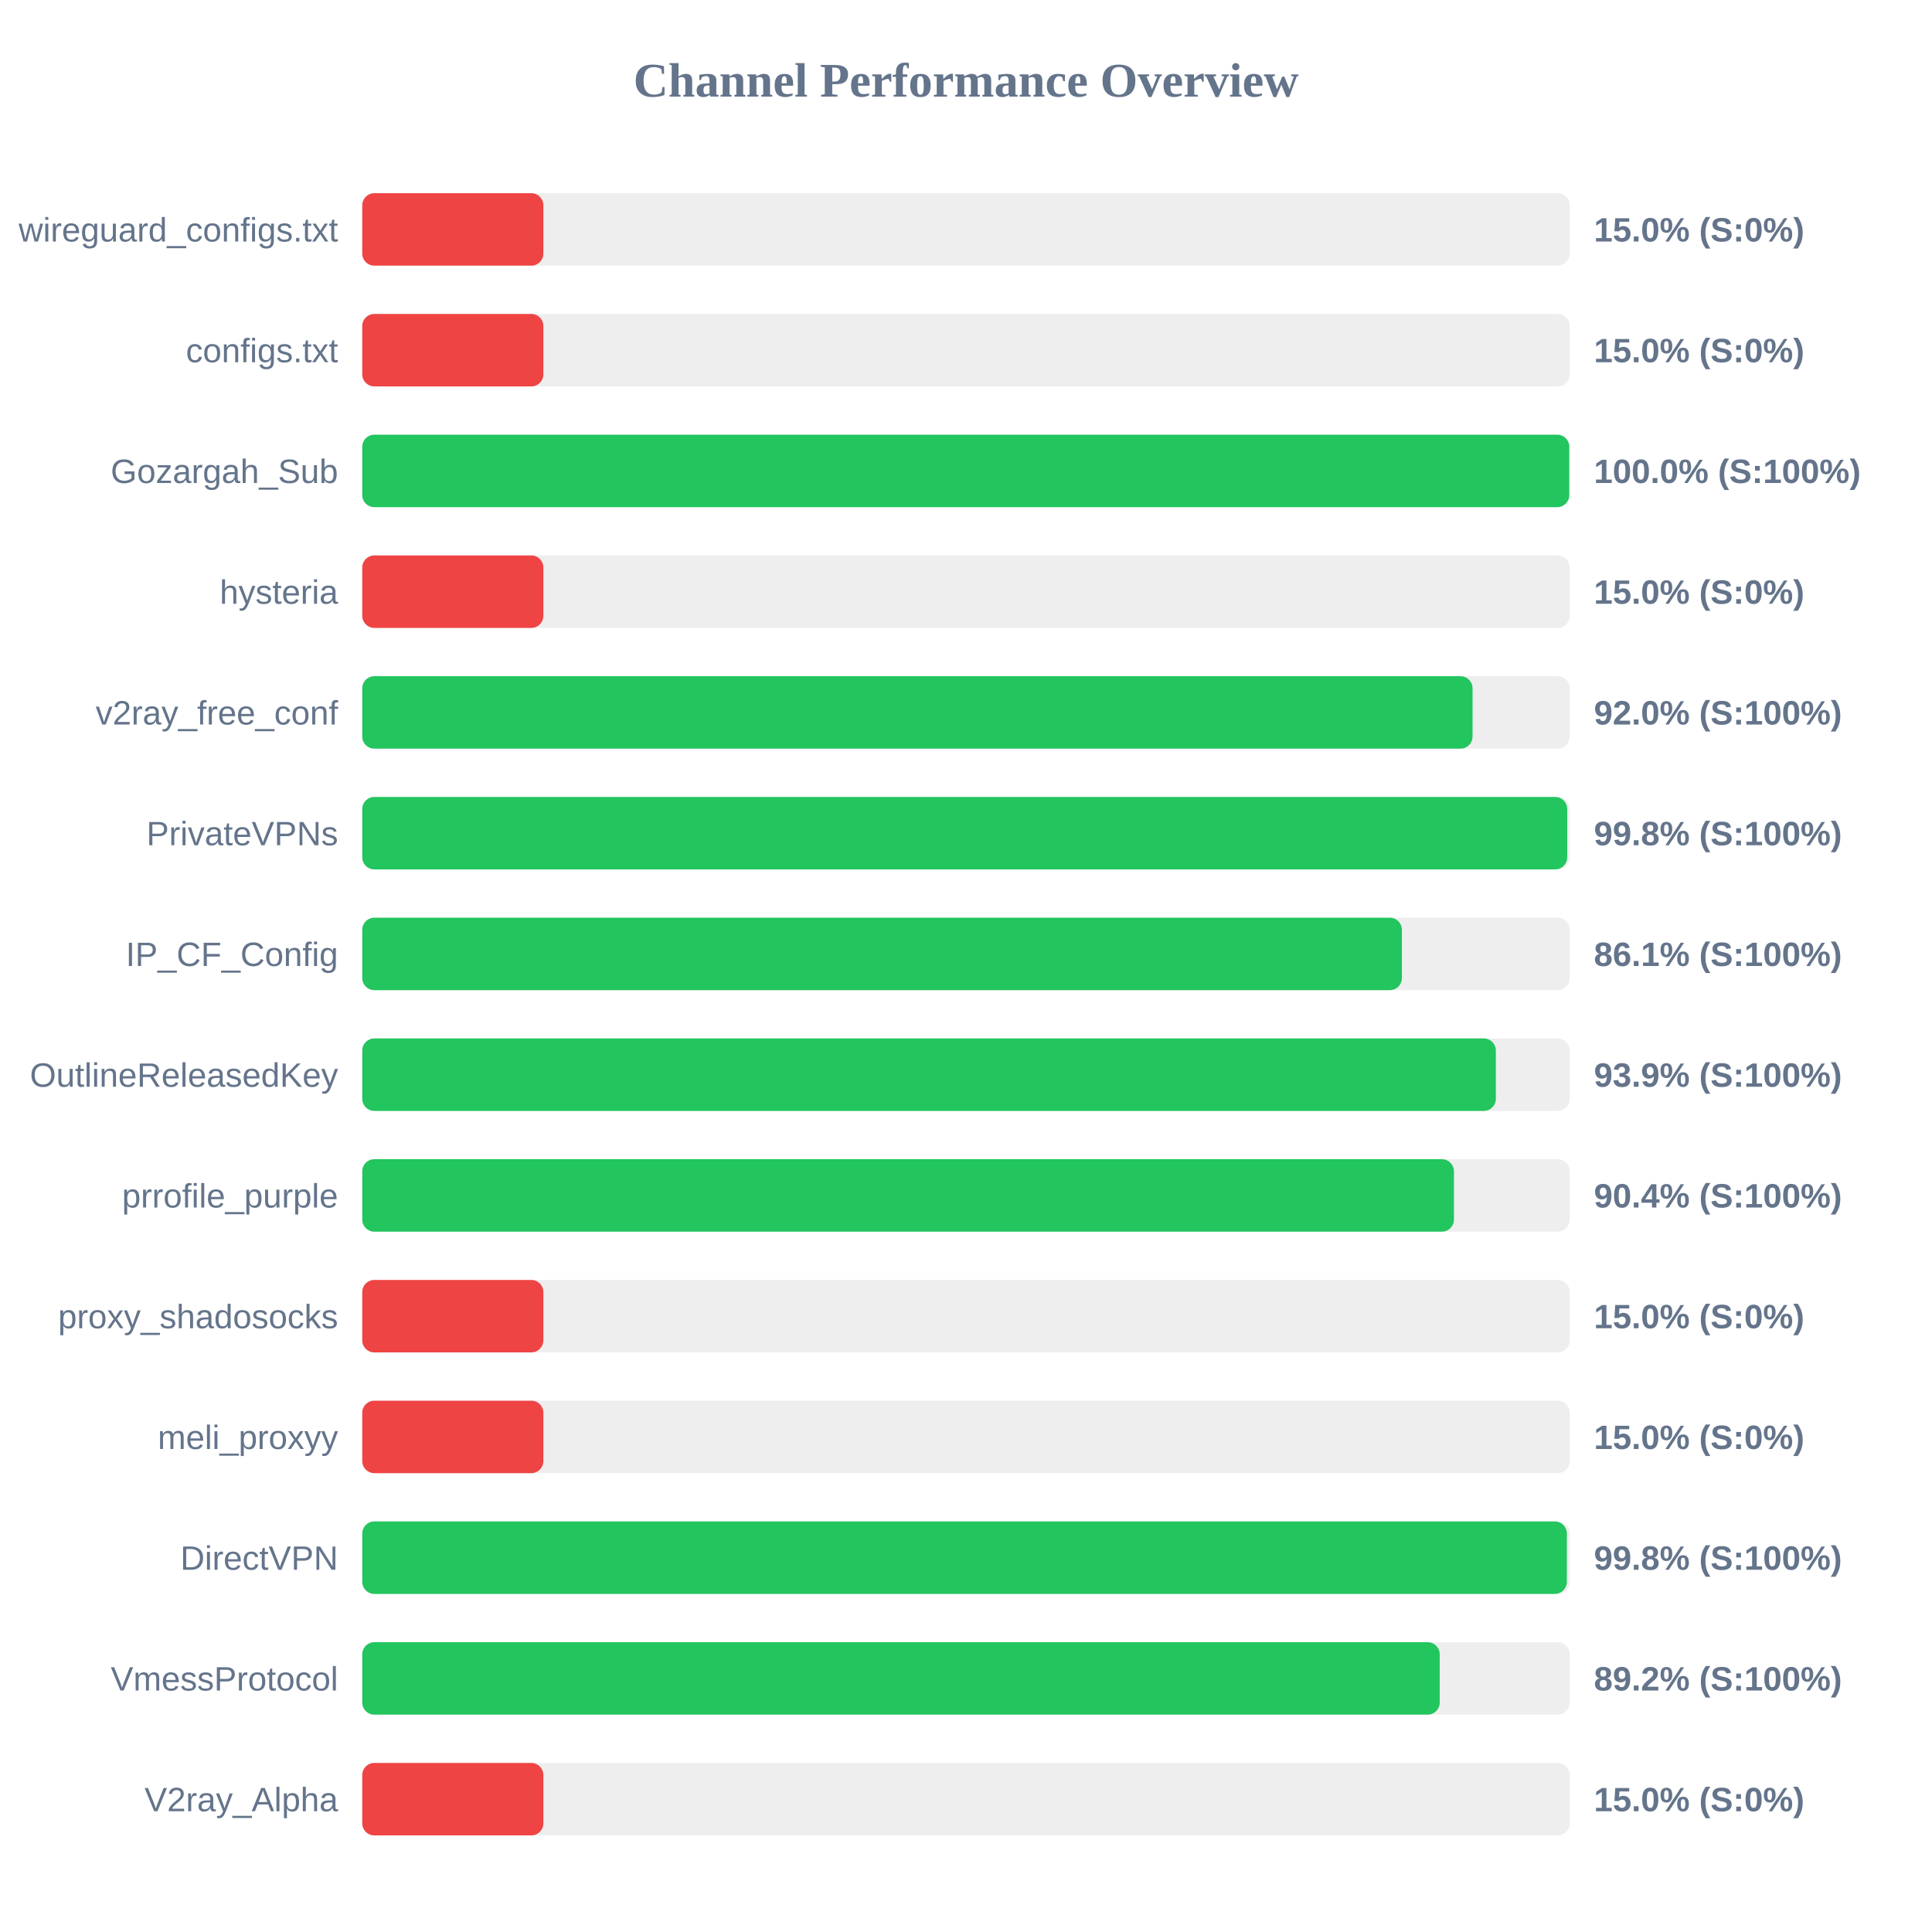
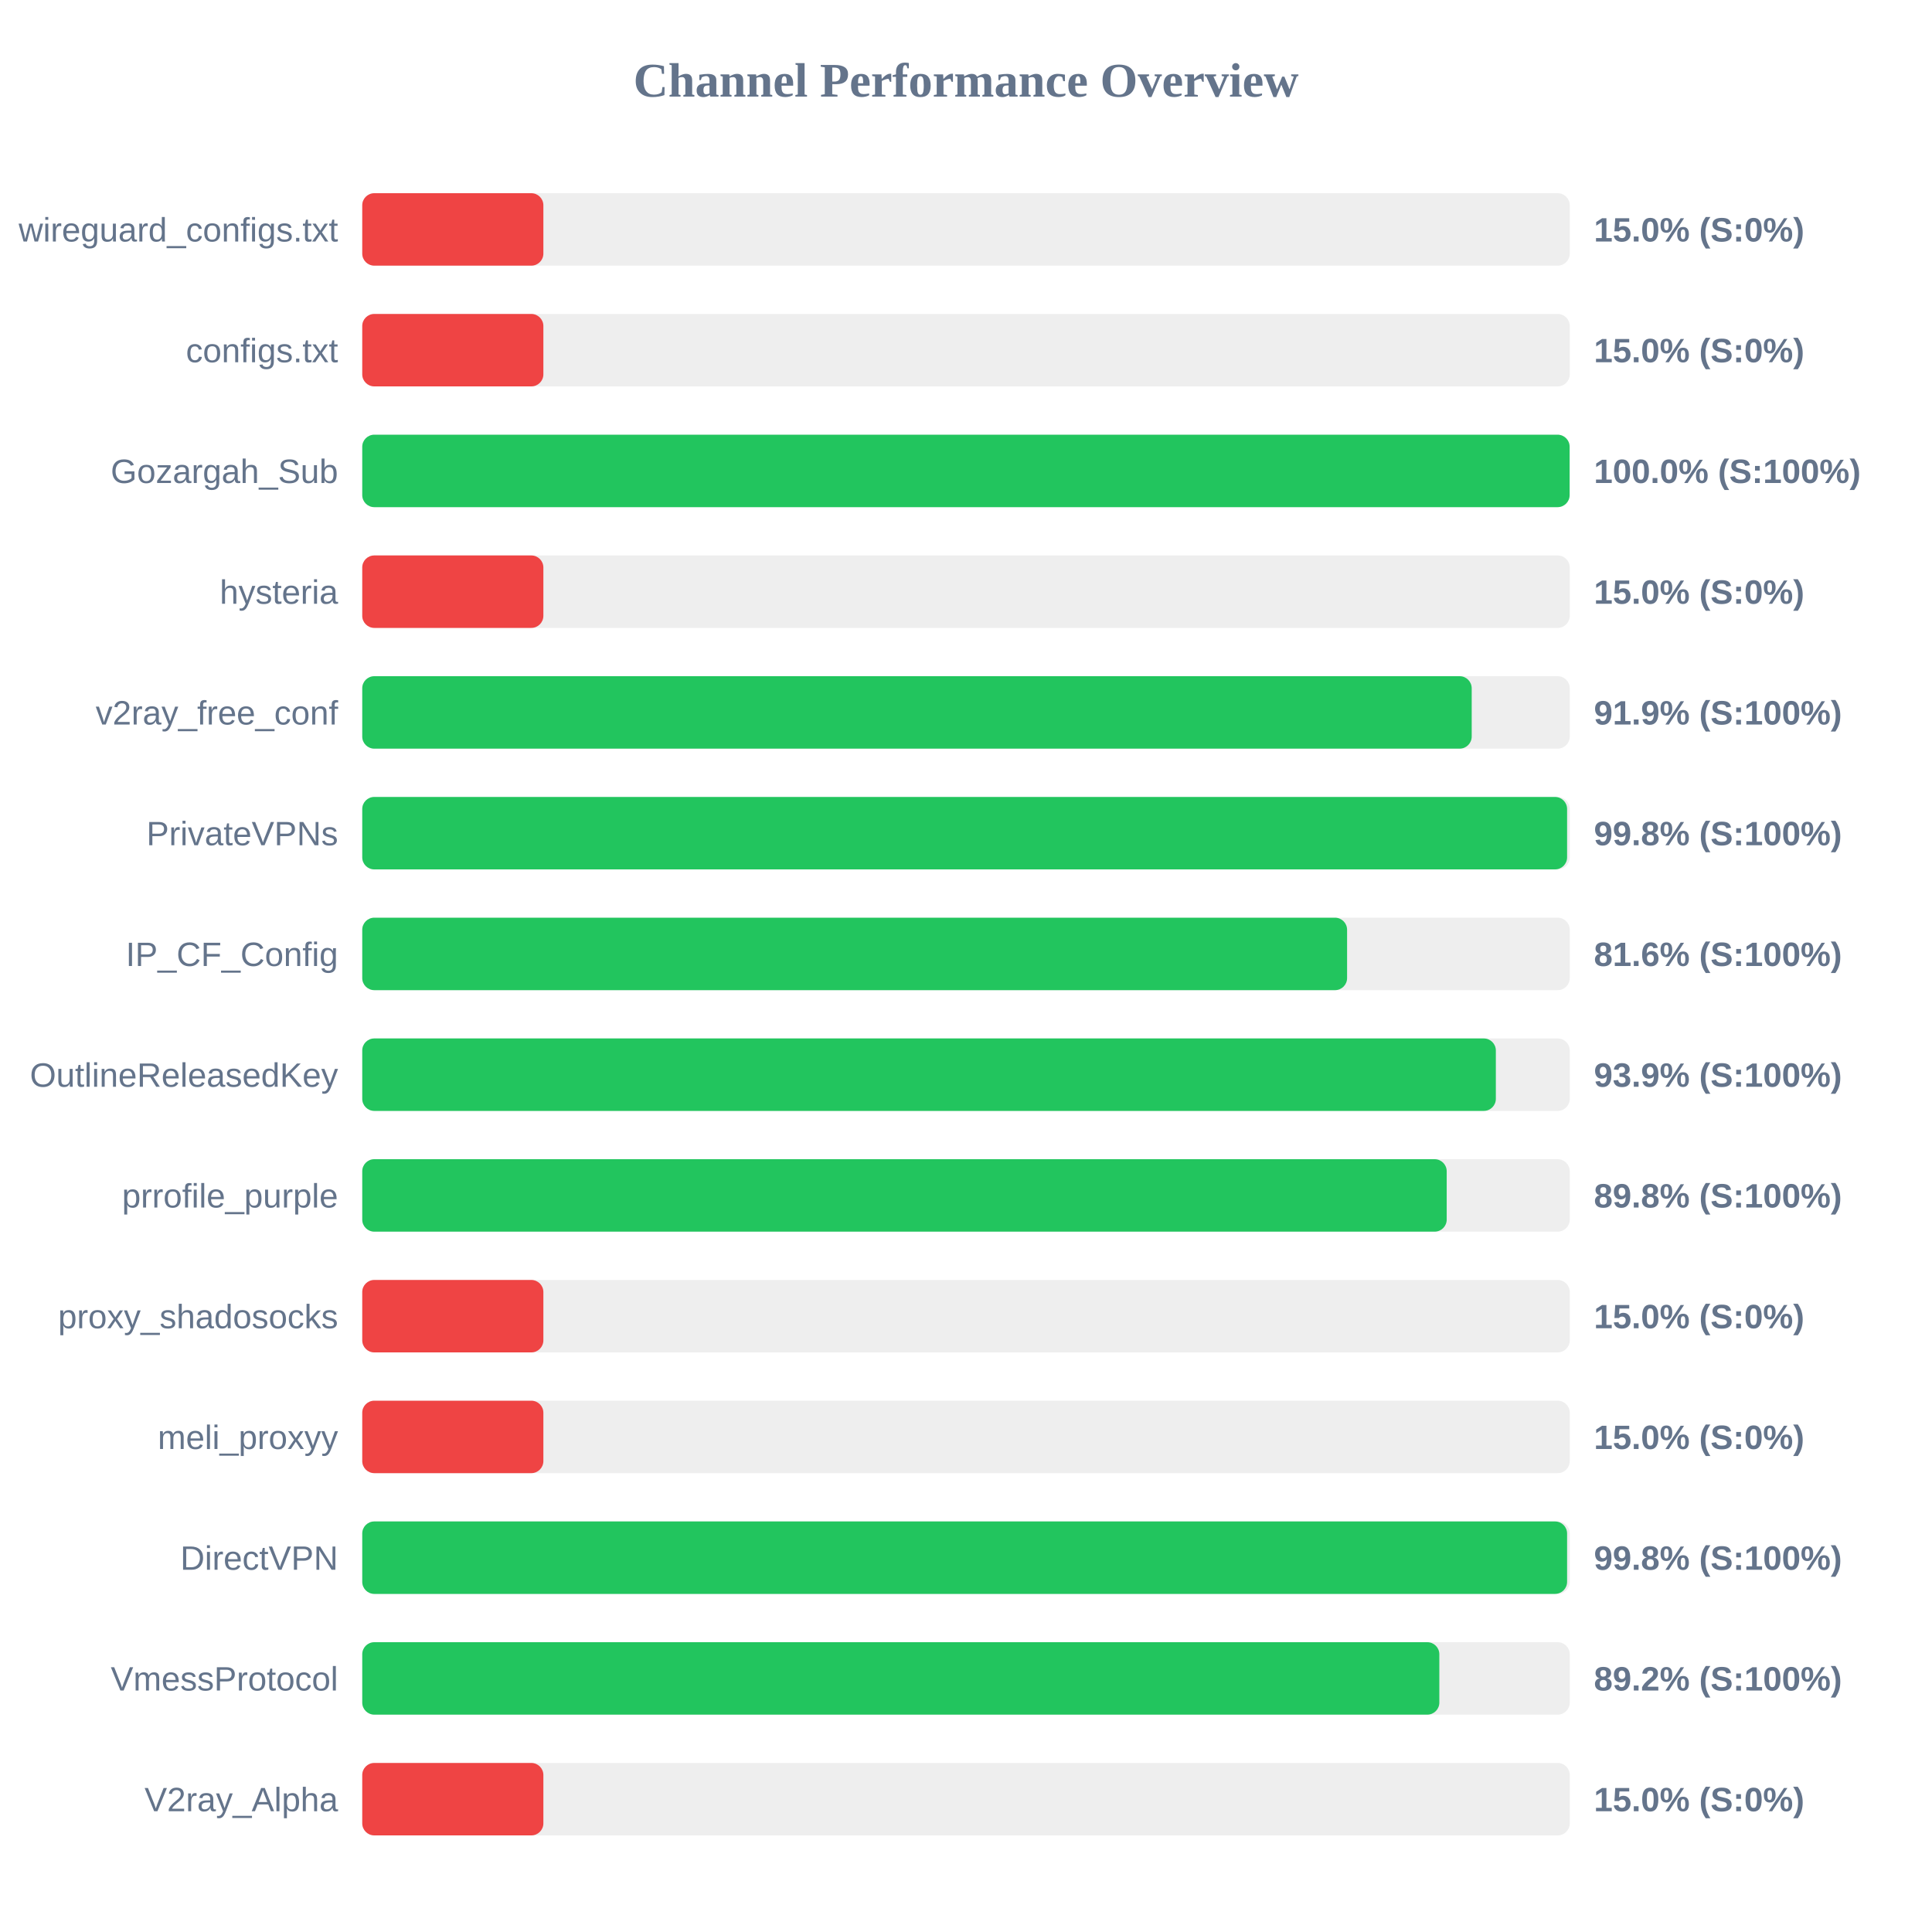
<svg xmlns="http://www.w3.org/2000/svg" width="800" height="800" version="1.1">
  <style>
        .row { font: 14px Arial; fill: #64748b; }
        .score { font: bold 14px Arial; fill: #64748b; }
    </style>
  <text x="400" y="40" text-anchor="middle" font-size="20px" font-weight="bold" fill="#64748b">Channel Performance Overview</text>
  <rect x="150" y="80" width="500" height="30" fill="#eee" rx="5" />
  <rect x="150" y="80" width="75.0" height="30" fill="#ef4444" rx="5" />
  <text x="140" y="100" text-anchor="end" class="row">wireguard_configs.txt</text>
  <text x="660" y="100" text-anchor="start" class="score">15.0% (S:0%)</text>
  <rect x="150" y="130" width="500" height="30" fill="#eee" rx="5" />
  <rect x="150" y="130" width="75.0" height="30" fill="#ef4444" rx="5" />
  <text x="140" y="150" text-anchor="end" class="row">configs.txt</text>
  <text x="660" y="150" text-anchor="start" class="score">15.0% (S:0%)</text>
  <rect x="150" y="180" width="500" height="30" fill="#eee" rx="5" />
-   <rect x="150" y="180" width="499.8" height="30" fill="#22c55e" rx="5" />
+   <rect x="150" y="180" width="499.95" height="30" fill="#22c55e" rx="5" />
  <text x="140" y="200" text-anchor="end" class="row">Gozargah_Sub</text>
  <text x="660" y="200" text-anchor="start" class="score">100.0% (S:100%)</text>
  <rect x="150" y="230" width="500" height="30" fill="#eee" rx="5" />
  <rect x="150" y="230" width="75.0" height="30" fill="#ef4444" rx="5" />
  <text x="140" y="250" text-anchor="end" class="row">hysteria</text>
  <text x="660" y="250" text-anchor="start" class="score">15.0% (S:0%)</text>
  <rect x="150" y="280" width="500" height="30" fill="#eee" rx="5" />
-   <rect x="150" y="280" width="459.75" height="30" fill="#22c55e" rx="5" />
+   <rect x="150" y="280" width="459.4" height="30" fill="#22c55e" rx="5" />
  <text x="140" y="300" text-anchor="end" class="row">v2ray_free_conf</text>
-   <text x="660" y="300" text-anchor="start" class="score">92.0% (S:100%)</text>
+   <text x="660" y="300" text-anchor="start" class="score">91.9% (S:100%)</text>
  <rect x="150" y="330" width="500" height="30" fill="#eee" rx="5" />
-   <rect x="150" y="330" width="498.95" height="30" fill="#22c55e" rx="5" />
+   <rect x="150" y="330" width="498.9" height="30" fill="#22c55e" rx="5" />
  <text x="140" y="350" text-anchor="end" class="row">PrivateVPNs</text>
  <text x="660" y="350" text-anchor="start" class="score">99.8% (S:100%)</text>
  <rect x="150" y="380" width="500" height="30" fill="#eee" rx="5" />
-   <rect x="150" y="380" width="430.5" height="30" fill="#22c55e" rx="5" />
+   <rect x="150" y="380" width="407.8" height="30" fill="#22c55e" rx="5" />
  <text x="140" y="400" text-anchor="end" class="row">IP_CF_Config</text>
-   <text x="660" y="400" text-anchor="start" class="score">86.1% (S:100%)</text>
+   <text x="660" y="400" text-anchor="start" class="score">81.6% (S:100%)</text>
  <rect x="150" y="430" width="500" height="30" fill="#eee" rx="5" />
  <rect x="150" y="430" width="469.4" height="30" fill="#22c55e" rx="5" />
  <text x="140" y="450" text-anchor="end" class="row">OutlineReleasedKey</text>
  <text x="660" y="450" text-anchor="start" class="score">93.9% (S:100%)</text>
  <rect x="150" y="480" width="500" height="30" fill="#eee" rx="5" />
-   <rect x="150" y="480" width="452.05" height="30" fill="#22c55e" rx="5" />
+   <rect x="150" y="480" width="449.05" height="30" fill="#22c55e" rx="5" />
  <text x="140" y="500" text-anchor="end" class="row">prrofile_purple</text>
-   <text x="660" y="500" text-anchor="start" class="score">90.4% (S:100%)</text>
+   <text x="660" y="500" text-anchor="start" class="score">89.8% (S:100%)</text>
  <rect x="150" y="530" width="500" height="30" fill="#eee" rx="5" />
  <rect x="150" y="530" width="75.0" height="30" fill="#ef4444" rx="5" />
  <text x="140" y="550" text-anchor="end" class="row">proxy_shadosocks</text>
  <text x="660" y="550" text-anchor="start" class="score">15.0% (S:0%)</text>
  <rect x="150" y="580" width="500" height="30" fill="#eee" rx="5" />
  <rect x="150" y="580" width="75.0" height="30" fill="#ef4444" rx="5" />
  <text x="140" y="600" text-anchor="end" class="row">meli_proxyy</text>
  <text x="660" y="600" text-anchor="start" class="score">15.0% (S:0%)</text>
  <rect x="150" y="630" width="500" height="30" fill="#eee" rx="5" />
-   <rect x="150" y="630" width="498.8" height="30" fill="#22c55e" rx="5" />
+   <rect x="150" y="630" width="498.9" height="30" fill="#22c55e" rx="5" />
  <text x="140" y="650" text-anchor="end" class="row">DirectVPN</text>
  <text x="660" y="650" text-anchor="start" class="score">99.8% (S:100%)</text>
  <rect x="150" y="680" width="500" height="30" fill="#eee" rx="5" />
-   <rect x="150" y="680" width="446.15" height="30" fill="#22c55e" rx="5" />
+   <rect x="150" y="680" width="446.0" height="30" fill="#22c55e" rx="5" />
  <text x="140" y="700" text-anchor="end" class="row">VmessProtocol</text>
  <text x="660" y="700" text-anchor="start" class="score">89.2% (S:100%)</text>
  <rect x="150" y="730" width="500" height="30" fill="#eee" rx="5" />
  <rect x="150" y="730" width="75.0" height="30" fill="#ef4444" rx="5" />
  <text x="140" y="750" text-anchor="end" class="row">V2ray_Alpha</text>
  <text x="660" y="750" text-anchor="start" class="score">15.0% (S:0%)</text>
</svg>
